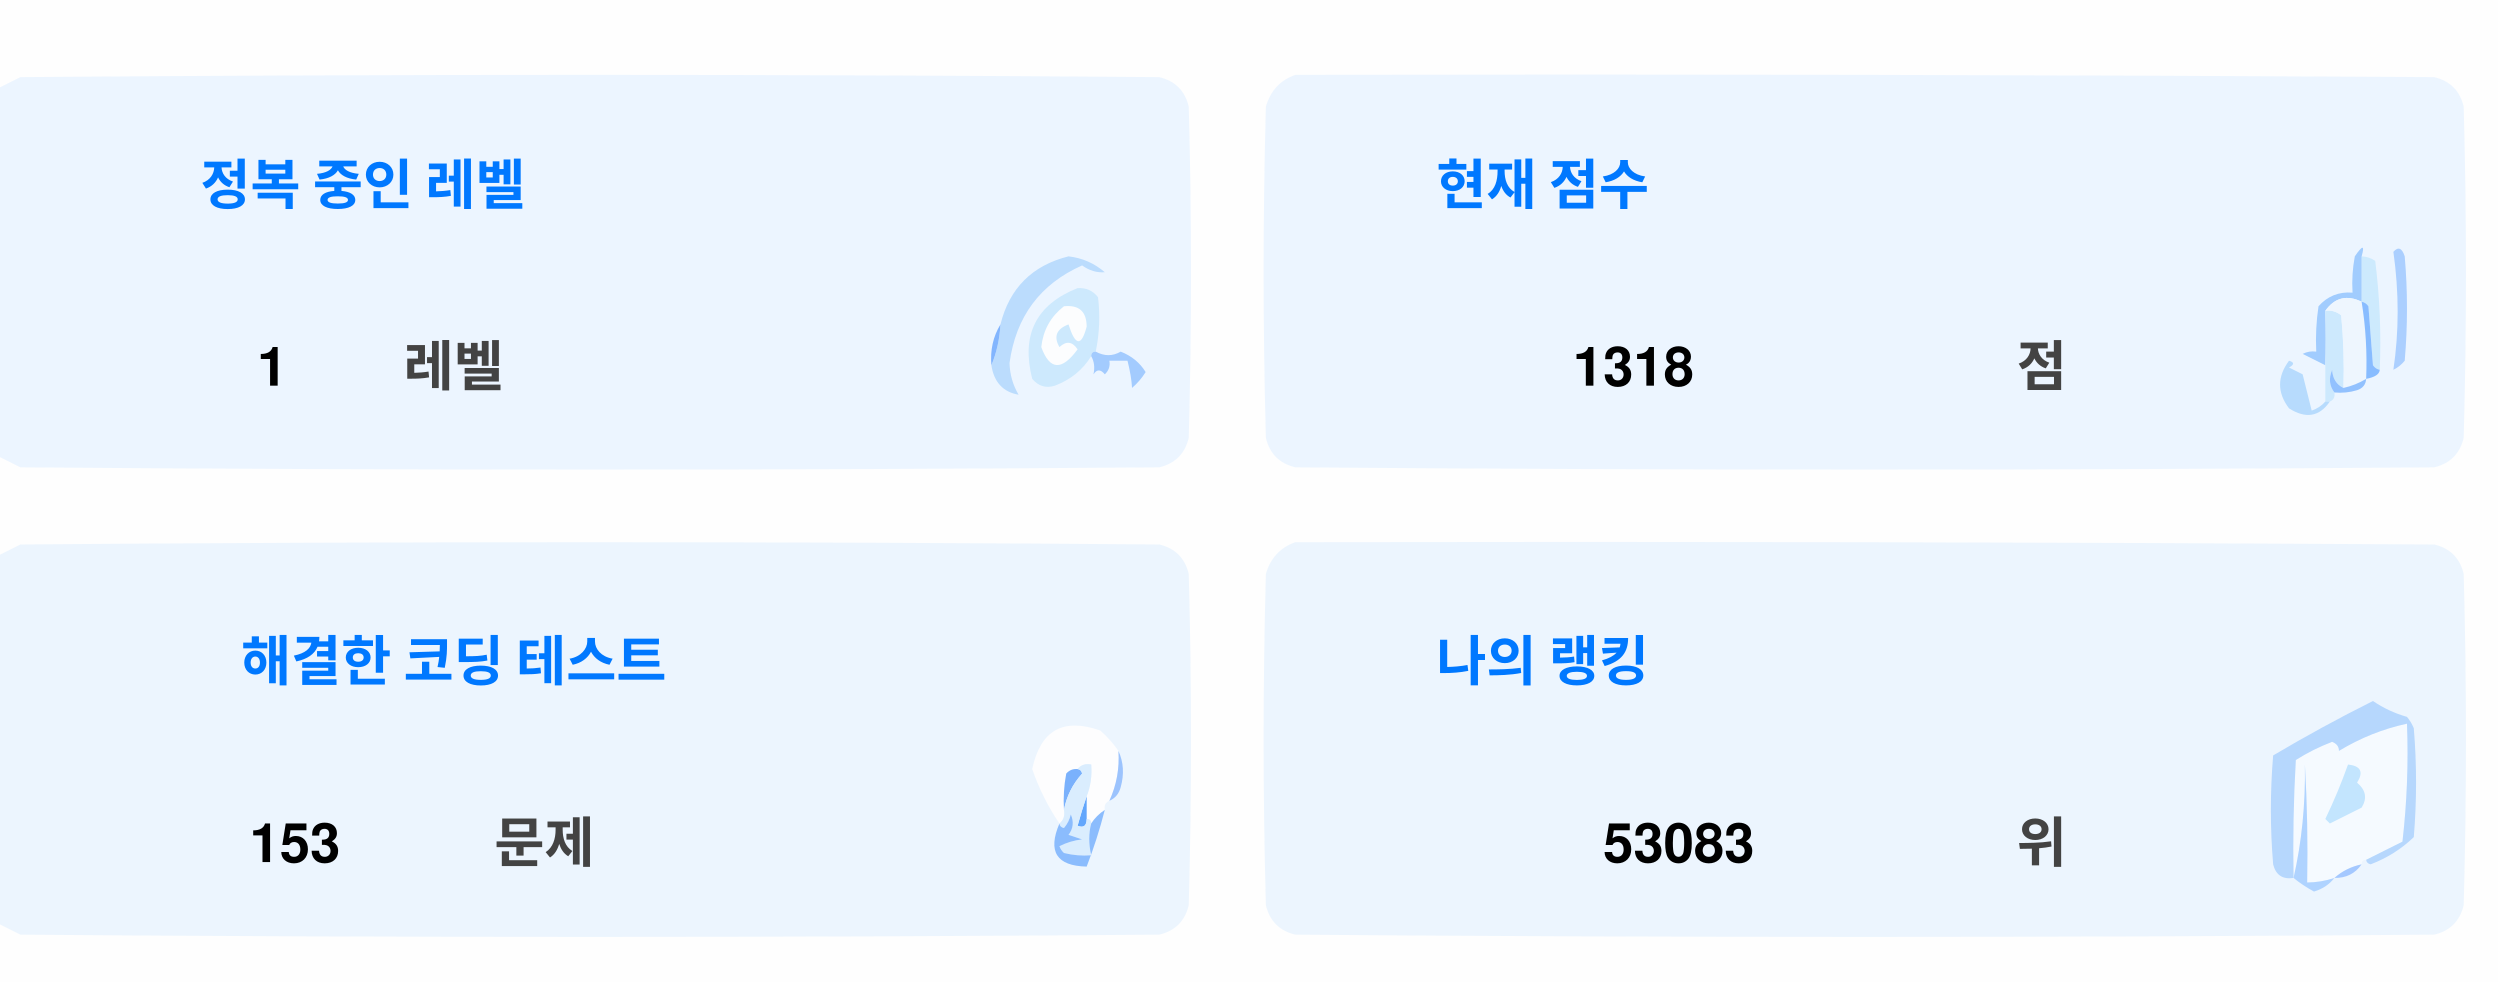
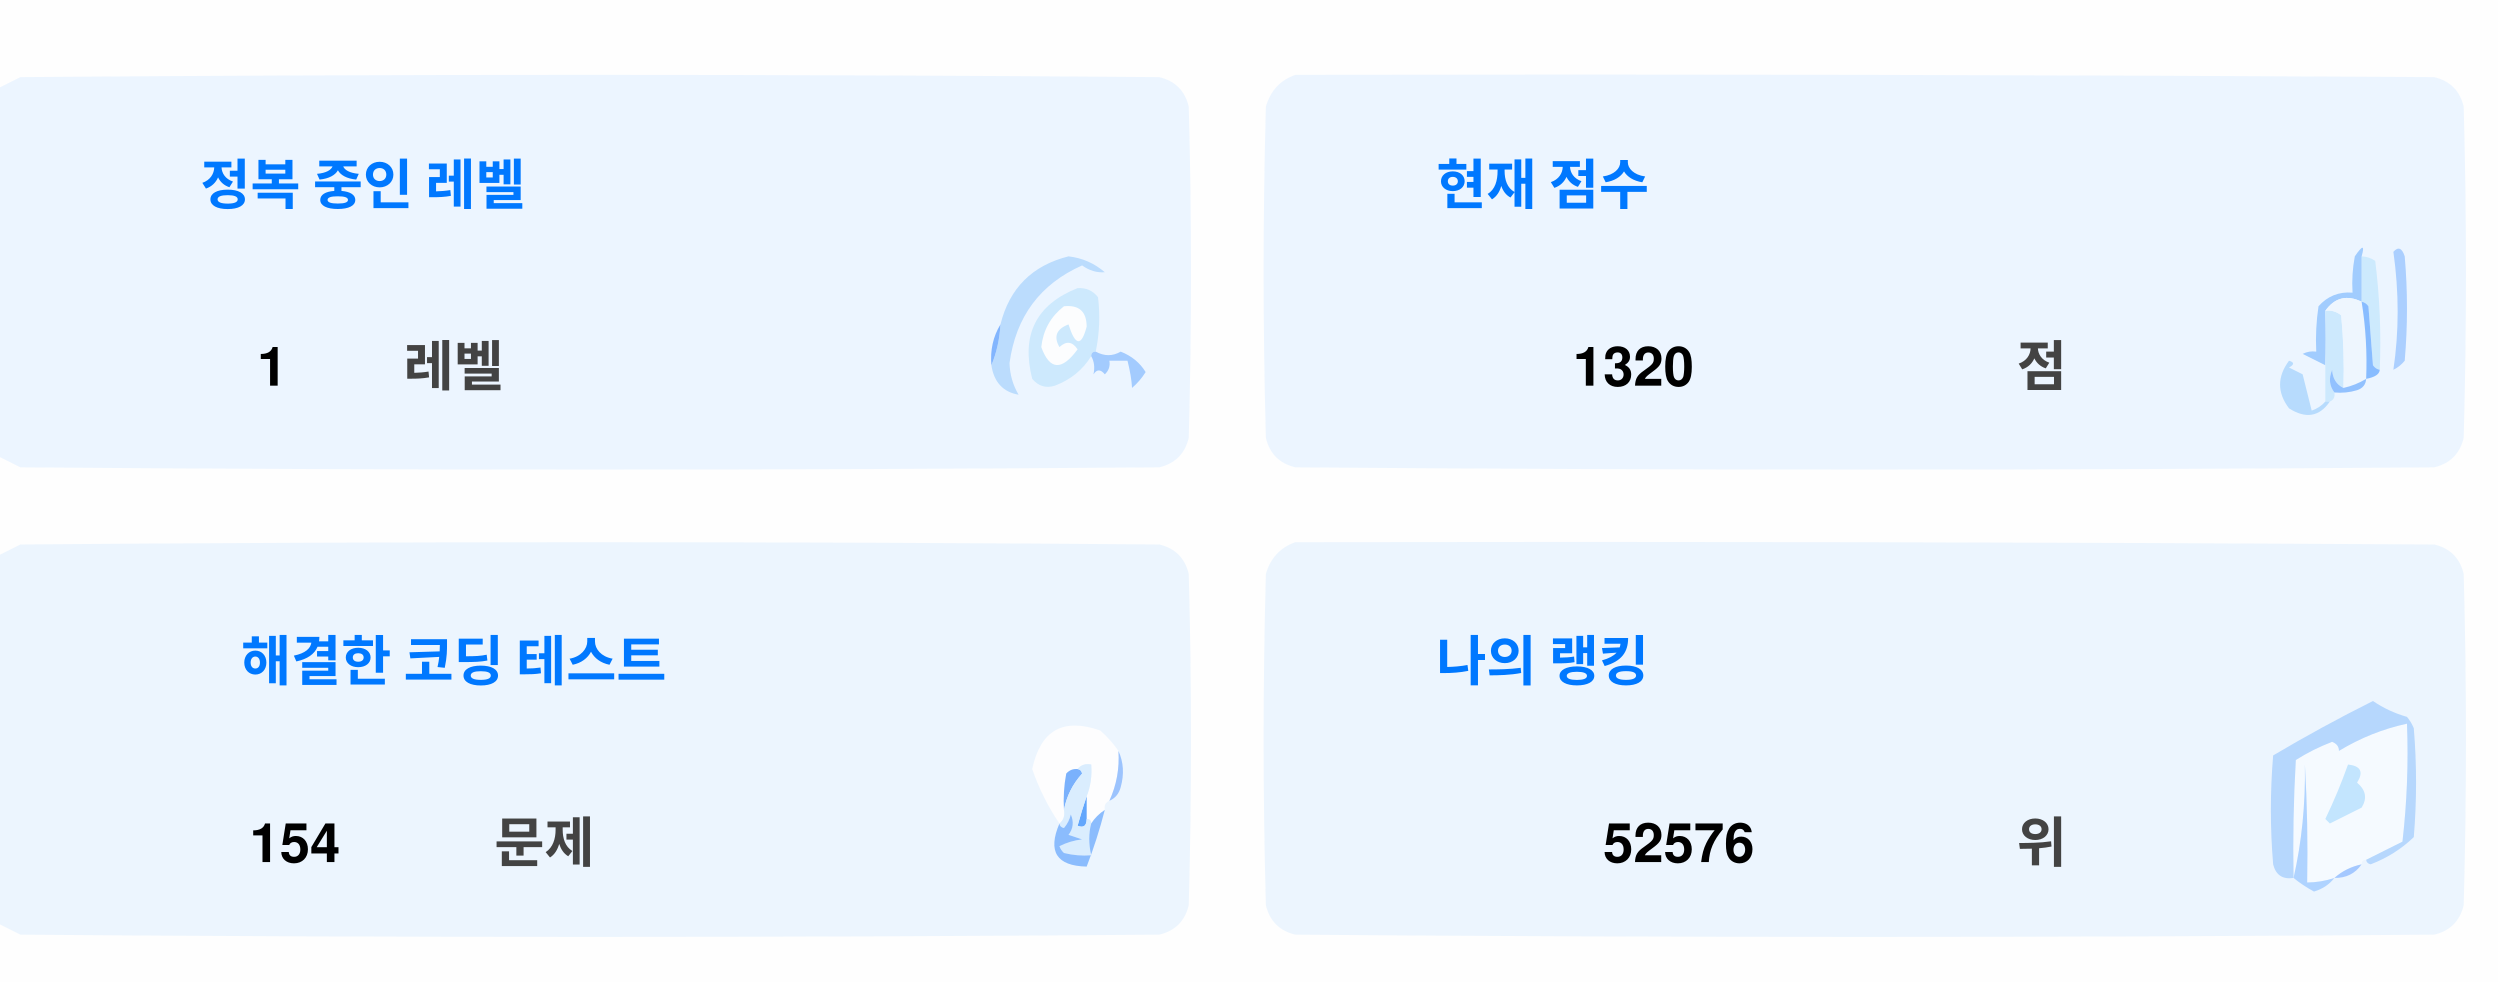
<svg xmlns="http://www.w3.org/2000/svg" version="1.1" width="551px" height="217px" style="shape-rendering:geometricPrecision; text-rendering:geometricPrecision; image-rendering:optimizeQuality; fill-rule:evenodd; clip-rule:evenodd">
  <style>.title {fill: #434343;font-size: 1rem;line-height: 1.5rem;font-weight: bold;font-family: -apple-system, BlinkMacSystemFont, Segoe UI, Helvetica, Arial, sans-serif, Apple Color Emoji, Segoe UI Emoji;}.desc {fill: #434343;font-size: 2.5rem;font-weight: bold;line-height: 1.5rem;font-family: -apple-system, BlinkMacSystemFont, Segoe UI, Helvetica, Arial, sans-serif, Apple Color Emoji, Segoe UI Emoji;}.desc-2 {fill: #434343;font-size: 1rem;font-weight: bold;line-height: 1.5rem;font-family: -apple-system, BlinkMacSystemFont, Segoe UI, Helvetica, Arial, sans-serif, Apple Color Emoji, Segoe UI Emoji;}.text, .desc {animation: twinkling 4s ease-in-out infinite;}@keyframes twinkling {40% { opacity: 1; }50% { opacity: 0.5; }60% { opacity: 1; }70% { opacity: 0.5; }80% { opacity: 1; }}</style>
  <g>
    <path style="opacity:1" fill="#fefefe" d="M -0.5,-0.5 C 183.167,-0.5 366.833,-0.5 550.5,-0.5C 550.5,71.833 550.5,144.167 550.5,216.5C 366.833,216.5 183.167,216.5 -0.5,216.5C -0.5,212.167 -0.5,207.833 -0.5,203.5C 1.14,204.32 2.807,205.153 4.5,206C 88.167,206.667 171.833,206.667 255.5,206C 259,205.167 261.167,203 262,199.5C 262.667,175.167 262.667,150.833 262,126.5C 261.167,123 259,120.833 255.5,120C 171.833,119.333 88.167,119.333 4.5,120C 2.807,120.847 1.14,121.68 -0.5,122.5C -0.5,115.167 -0.5,107.833 -0.5,100.5C 1.14,101.32 2.807,102.153 4.5,103C 88.167,103.667 171.833,103.667 255.5,103C 259,102.167 261.167,100 262,96.5C 262.667,72.167 262.667,47.833 262,23.5C 261.167,20 259,17.833 255.5,17C 171.833,16.333 88.167,16.333 4.5,17C 2.807,17.847 1.14,18.68 -0.5,19.5C -0.5,12.833 -0.5,6.167 -0.5,-0.5 Z" />
  </g>
  <g>
    <path style="opacity:1" fill="#ecf5ff" d="M -0.5,100.5 C -0.5,73.5 -0.5,46.5 -0.5,19.5C 1.14,18.68 2.807,17.847 4.5,17C 88.167,16.333 171.833,16.333 255.5,17C 259,17.833 261.167,20 262,23.5C 262.667,47.833 262.667,72.167 262,96.5C 261.167,100 259,102.167 255.5,103C 171.833,103.667 88.167,103.667 4.5,103C 2.807,102.153 1.14,101.32 -0.5,100.5 Z" />
  </g>
  <g>
    <path style="opacity:1" fill="#ecf5ff" d="M 285.5,16.5 C 369.167,16.333 452.834,16.5 536.5,17C 540,17.833 542.167,20 543,23.5C 543.667,47.833 543.667,72.167 543,96.5C 542.167,100 540,102.167 536.5,103C 452.833,103.667 369.167,103.667 285.5,103C 282,102.167 279.833,100 279,96.5C 278.333,72.167 278.333,47.833 279,23.5C 280.018,19.985 282.185,17.652 285.5,16.5 Z" />
  </g>
  <g>
    <path style="opacity:1" fill="#cdeafd" d="M 520.5,56.5 C 521.583,56.539 522.583,56.873 523.5,57.5C 524.498,65.472 524.831,73.472 524.5,81.5C 523.883,81.389 523.383,81.056 523,80.5C 522.667,76.167 522.333,71.833 522,67.5C 521.617,66.944 521.117,66.611 520.5,66.5C 520.5,63.167 520.5,59.833 520.5,56.5 Z" />
  </g>
  <g>
    <path style="opacity:1" fill="#abcfff" d="M 527.5,55.5 C 528.566,54.308 529.399,54.641 530,56.5C 530.667,64.167 530.667,71.833 530,79.5C 529.311,80.357 528.478,81.023 527.5,81.5C 528.758,73.08 528.758,64.414 527.5,55.5 Z" />
  </g>
  <g>
    <path style="opacity:1" fill="#bbdcfd" d="M 218.5,80.5 C 219.657,77.727 220.324,74.727 220.5,71.5C 222.49,63.51 227.49,58.51 235.5,56.5C 238.528,56.847 241.194,58.014 243.5,60C 241.744,60.141 240.078,59.641 238.5,58.5C 229.247,62.607 223.914,69.773 222.5,80C 222.565,82.526 223.232,84.859 224.5,87C 221.07,86.397 219.07,84.231 218.5,80.5 Z" />
  </g>
  <g>
    <path style="opacity:1" fill="#cde9fd" d="M 241.5,77.5 C 240.833,77.5 240.5,77.833 240.5,78.5C 238.628,81.529 235.961,83.695 232.5,85C 230.536,85.624 228.869,85.124 227.5,83.5C 225.021,73.791 228.354,67.124 237.5,63.5C 239.374,63.39 240.874,64.056 242,65.5C 242.497,69.524 242.331,73.524 241.5,77.5 Z" />
  </g>
  <g>
    <path style="opacity:1" fill="#fcfdfe" d="M 234.5,67.5 C 237.826,67.162 239.493,68.662 239.5,72C 238.334,76.434 237,76.267 235.5,71.5C 232.832,72.515 232.166,74.182 233.5,76.5C 235.017,75.089 236.351,75.256 237.5,77C 234.006,81.771 231.34,81.605 229.5,76.5C 229.904,72.771 231.571,69.771 234.5,67.5 Z" />
  </g>
  <g>
    <path style="opacity:1" fill="#a1ccfe" d="M 520.5,56.5 C 520.5,59.833 520.5,63.167 520.5,66.5C 517.238,64.922 514.572,65.589 512.5,68.5C 512.617,72.81 512.617,76.81 512.5,80.5C 510.86,79.68 509.193,78.847 507.5,78C 508.448,77.517 509.448,77.35 510.5,77.5C 510.335,74.15 510.502,70.817 511,67.5C 512.995,65.253 515.495,64.253 518.5,64.5C 518.336,61.813 518.503,59.146 519,56.5C 520.731,53.969 521.231,53.969 520.5,56.5 Z" />
  </g>
  <g>
    <path style="opacity:1" fill="#cde9fd" d="M 512.5,68.5 C 513.822,68.33 514.989,68.663 516,69.5C 516.499,74.823 516.666,80.156 516.5,85.5C 514.955,84.77 514.122,83.437 514,81.5C 513.22,83.387 513.387,85.054 514.5,86.5C 514.672,87.492 514.338,88.158 513.5,88.5C 513.167,88.5 512.833,88.5 512.5,88.5C 512.5,85.833 512.5,83.167 512.5,80.5C 512.617,76.81 512.617,72.81 512.5,68.5 Z" />
  </g>
  <g>
    <path style="opacity:1" fill="#eef6fe" d="M 520.5,66.5 C 521.407,72.106 521.74,77.773 521.5,83.5C 519.95,84.441 518.284,85.108 516.5,85.5C 516.666,80.156 516.499,74.823 516,69.5C 514.989,68.663 513.822,68.33 512.5,68.5C 514.572,65.589 517.238,64.922 520.5,66.5 Z" />
  </g>
  <g>
    <path style="opacity:1" fill="#88bcff" d="M 520.5,66.5 C 521.117,66.611 521.617,66.944 522,67.5C 522.333,71.833 522.667,76.167 523,80.5C 523.383,81.056 523.883,81.389 524.5,81.5C 524.445,82.469 523.445,83.136 521.5,83.5C 521.74,77.773 521.407,72.106 520.5,66.5 Z" />
  </g>
  <g>
    <path style="opacity:1" fill="#82b5fe" d="M 220.5,71.5 C 220.324,74.727 219.657,77.727 218.5,80.5C 218.215,77.171 218.882,74.171 220.5,71.5 Z" />
  </g>
  <g>
    <path style="opacity:1" fill="#a3cbfe" d="M 240.5,78.5 C 240.5,77.833 240.833,77.5 241.5,77.5C 243.391,78.536 245.224,78.536 247,77.5C 249.391,78.429 251.225,79.929 252.5,82C 251.681,83.319 250.681,84.486 249.5,85.5C 249.409,83.777 249.075,81.777 248.5,79.5C 247.167,79.5 245.833,79.5 244.5,79.5C 244.719,80.675 244.386,81.675 243.5,82.5C 242.575,81.359 241.741,81.359 241,82.5C 241.331,80.981 241.164,79.648 240.5,78.5 Z" />
  </g>
  <g>
    <path style="opacity:1" fill="#b7dbfd" d="M 512.5,88.5 C 512.833,88.5 513.167,88.5 513.5,88.5C 511.199,91.857 508.199,92.357 504.5,90C 501.872,86.535 501.872,83.035 504.5,79.5C 505.696,79.846 505.696,80.346 504.5,81C 505.5,81.5 506.5,82 507.5,82.5C 508.167,85.167 508.833,87.833 509.5,90.5C 510.739,90.058 511.739,89.391 512.5,88.5 Z" />
  </g>
  <g>
    <path style="opacity:1" fill="#92c1fe" d="M 516.5,85.5 C 518.284,85.108 519.95,84.441 521.5,83.5C 521.423,84.75 520.756,85.583 519.5,86C 517.866,86.493 516.199,86.66 514.5,86.5C 513.387,85.054 513.22,83.387 514,81.5C 514.122,83.437 514.955,84.77 516.5,85.5 Z" />
  </g>
  <g>
    <path style="opacity:1" fill="#ecf5fe" d="M -0.5,203.5 C -0.5,176.5 -0.5,149.5 -0.5,122.5C 1.14,121.68 2.807,120.847 4.5,120C 88.167,119.333 171.833,119.333 255.5,120C 259,120.833 261.167,123 262,126.5C 262.667,150.833 262.667,175.167 262,199.5C 261.167,203 259,205.167 255.5,206C 171.833,206.667 88.167,206.667 4.5,206C 2.807,205.153 1.14,204.32 -0.5,203.5 Z" />
  </g>
  <g>
    <path style="opacity:1" fill="#ecf5fe" d="M 285.5,119.5 C 369.167,119.333 452.834,119.5 536.5,120C 540,120.833 542.167,123 543,126.5C 543.667,150.833 543.667,175.167 543,199.5C 542.167,203 540,205.167 536.5,206C 452.833,206.667 369.167,206.667 285.5,206C 282,205.167 279.833,203 279,199.5C 278.333,175.167 278.333,150.833 279,126.5C 280.018,122.985 282.185,120.652 285.5,119.5 Z" />
  </g>
  <g>
    <path style="opacity:1" fill="#fdfdfe" d="M 246.5,165.5 C 246.758,169.367 246.092,173.034 244.5,176.5C 243.662,176.842 243.328,177.508 243.5,178.5C 242.272,179.306 241.272,180.306 240.5,181.5C 240.5,180.833 240.167,180.5 239.5,180.5C 239.5,178.833 239.5,177.167 239.5,175.5C 240.369,173.283 240.702,170.95 240.5,168.5C 239.209,168.263 238.209,168.596 237.5,169.5C 236.504,169.414 235.671,169.748 235,170.5C 234.503,173.146 234.336,175.813 234.5,178.5C 234.737,179.791 234.404,180.791 233.5,181.5C 230.986,177.806 228.986,173.806 227.5,169.5C 229.309,160.957 234.309,158.124 242.5,161C 244.07,162.397 245.404,163.897 246.5,165.5 Z" />
  </g>
  <g>
    <path style="opacity:1" fill="#f5faff" d="M 521.5,189.5 C 520.833,189.5 520.5,189.833 520.5,190.5C 518.181,190.992 516.181,191.992 514.5,193.5C 512.565,194.15 510.565,194.483 508.5,194.5C 508.666,185.827 508.5,177.16 508,168.5C 508.141,177.227 507.308,185.56 505.5,193.5C 505.334,184.827 505.5,176.16 506,167.5C 508.527,165.903 511.194,164.57 514,163.5C 515.011,163.892 515.511,164.559 515.5,165.5C 520.21,162.641 525.21,160.641 530.5,159.5C 530.831,168.192 530.498,176.859 529.5,185.5C 526.807,186.847 524.14,188.18 521.5,189.5 Z" />
  </g>
  <g>
    <path style="opacity:1" fill="#b6d7fd" d="M 521.5,189.5 C 524.14,188.18 526.807,186.847 529.5,185.5C 530.498,176.859 530.831,168.192 530.5,159.5C 525.21,160.641 520.21,162.641 515.5,165.5C 515.511,164.559 515.011,163.892 514,163.5C 511.194,164.57 508.527,165.903 506,167.5C 505.5,176.16 505.334,184.827 505.5,193.5C 503.089,193.863 501.589,192.863 501,190.5C 500.333,182.5 500.333,174.5 501,166.5C 508.173,162.246 515.507,158.246 523,154.5C 525.304,156.068 527.804,157.235 530.5,158C 531.126,158.75 531.626,159.584 532,160.5C 532.667,168.5 532.667,176.5 532,184.5C 529.292,187.111 526.125,189.111 522.5,190.5C 521.893,190.376 521.56,190.043 521.5,189.5 Z" />
  </g>
  <g>
    <path style="opacity:1" fill="#c3e5fe" d="M 517.5,168.5 C 520.317,168.801 520.984,170.134 519.5,172.5C 521.439,174.122 521.772,175.956 520.5,178C 518.167,179.167 515.833,180.333 513.5,181.5C 513.167,181.167 512.833,180.833 512.5,180.5C 514.414,176.515 516.081,172.515 517.5,168.5 Z" />
  </g>
  <g>
    <path style="opacity:1" fill="#7ab1fc" d="M 237.5,169.5 C 238.043,169.56 238.376,169.893 238.5,170.5C 236.395,172.836 235.062,175.503 234.5,178.5C 234.336,175.813 234.503,173.146 235,170.5C 235.671,169.748 236.504,169.414 237.5,169.5 Z" />
  </g>
  <g>
    <path style="opacity:1" fill="#afd3ff" d="M 514.5,193.5 C 513.378,194.947 511.878,195.947 510,196.5C 508.348,195.601 506.848,194.601 505.5,193.5C 507.308,185.56 508.141,177.227 508,168.5C 508.5,177.16 508.666,185.827 508.5,194.5C 510.565,194.483 512.565,194.15 514.5,193.5 Z" />
  </g>
  <g>
    <path style="opacity:1" fill="#9cc3fd" d="M 246.5,165.5 C 247.634,167.966 247.801,170.633 247,173.5C 246.623,174.942 245.79,175.942 244.5,176.5C 246.092,173.034 246.758,169.367 246.5,165.5 Z" />
  </g>
  <g>
    <path style="opacity:1" fill="#62a6fc" d="M 239.5,175.5 C 239.5,177.167 239.5,178.833 239.5,180.5C 239.483,182.028 238.816,182.528 237.5,182C 238.117,179.723 238.784,177.556 239.5,175.5 Z" />
  </g>
  <g>
    <path style="opacity:1" fill="#daedfe" d="M 237.5,169.5 C 238.209,168.596 239.209,168.263 240.5,168.5C 240.702,170.95 240.369,173.283 239.5,175.5C 238.784,177.556 238.117,179.723 237.5,182C 238.816,182.528 239.483,182.028 239.5,180.5C 240.167,180.5 240.5,180.833 240.5,181.5C 239.918,183.669 239.918,186.002 240.5,188.5C 238.473,188.662 236.473,188.495 234.5,188C 234.043,187.586 233.709,187.086 233.5,186.5C 235.078,185.702 236.744,185.202 238.5,185C 237.5,184.667 236.5,184.333 235.5,184C 236.554,182.612 236.72,181.112 236,179.5C 235.751,180.624 235.251,181.624 234.5,182.5C 233.893,182.376 233.56,182.043 233.5,181.5C 234.404,180.791 234.737,179.791 234.5,178.5C 235.062,175.503 236.395,172.836 238.5,170.5C 238.376,169.893 238.043,169.56 237.5,169.5 Z" />
  </g>
  <g>
    <path style="opacity:1" fill="#8bbcfd" d="M 243.5,178.5 C 242.395,182.803 241.062,186.969 239.5,191C 232.857,190.847 230.857,187.68 233.5,181.5C 233.56,182.043 233.893,182.376 234.5,182.5C 235.251,181.624 235.751,180.624 236,179.5C 236.72,181.112 236.554,182.612 235.5,184C 236.5,184.333 237.5,184.667 238.5,185C 236.744,185.202 235.078,185.702 233.5,186.5C 233.709,187.086 234.043,187.586 234.5,188C 236.473,188.495 238.473,188.662 240.5,188.5C 239.918,186.002 239.918,183.669 240.5,181.5C 241.272,180.306 242.272,179.306 243.5,178.5 Z" />
  </g>
  <g>
    <path style="opacity:1" fill="#a4c8ff" d="M 520.5,190.5 C 519.089,192.539 517.089,193.539 514.5,193.5C 516.181,191.992 518.181,190.992 520.5,190.5 Z" />
  </g>
  <text text-anchor="middle" x="80" y="45" class="title" style="fill:#0078ff;" stroke="#none" stroke-width="1">정복 중인 레벨</text>
  <text text-anchor="middle" x="60" y="85" class="desc" style="fill:#000000;" stroke="#none" stroke-width="1">1</text>
  <text text-anchor="middle" x="100" y="85" class="desc-2" style="fill:#434343;" stroke="#none" stroke-width="1">레벨</text>
  <text text-anchor="middle" x="340" y="45" class="title" style="fill:#0078ff;" stroke="#none" stroke-width="1">현재 점수</text>
-   <text text-anchor="middle" x="360" y="85" class="desc" style="fill:#000000;" stroke="#none" stroke-width="1">1318</text>
+   <text text-anchor="middle" x="360" y="85" class="desc" style="fill:#000000;" stroke="#none" stroke-width="1">1320</text>
  <text text-anchor="middle" x="450" y="85" class="desc-2" style="fill:#434343;" stroke="#none" stroke-width="1">점</text>
  <text text-anchor="middle" x="100" y="150" class="title" style="fill:#0078ff;" stroke="#none" stroke-width="1">해결한 코딩 테스트</text>
-   <text text-anchor="middle" x="65" y="190" class="desc" style="fill:#000000;" stroke="#none" stroke-width="1">153</text>
+   <text text-anchor="middle" x="65" y="190" class="desc" style="fill:#000000;" stroke="#none" stroke-width="1">154</text>
  <text text-anchor="middle" x="120" y="190" class="desc-2" style="fill:#434343;" stroke="#none" stroke-width="1">문제</text>
  <text text-anchor="middle" x="340" y="150" class="title" style="fill:#0078ff;" stroke="#none" stroke-width="1">나의 랭킹</text>
-   <text text-anchor="middle" x="370" y="190" class="desc" style="fill:#000000;" stroke="#none" stroke-width="1">53083</text>
+   <text text-anchor="middle" x="370" y="190" class="desc" style="fill:#000000;" stroke="#none" stroke-width="1">52576</text>
  <text text-anchor="middle" x="450" y="190" class="desc-2" style="fill:#434343;" stroke="#none" stroke-width="1">위</text>
</svg>
